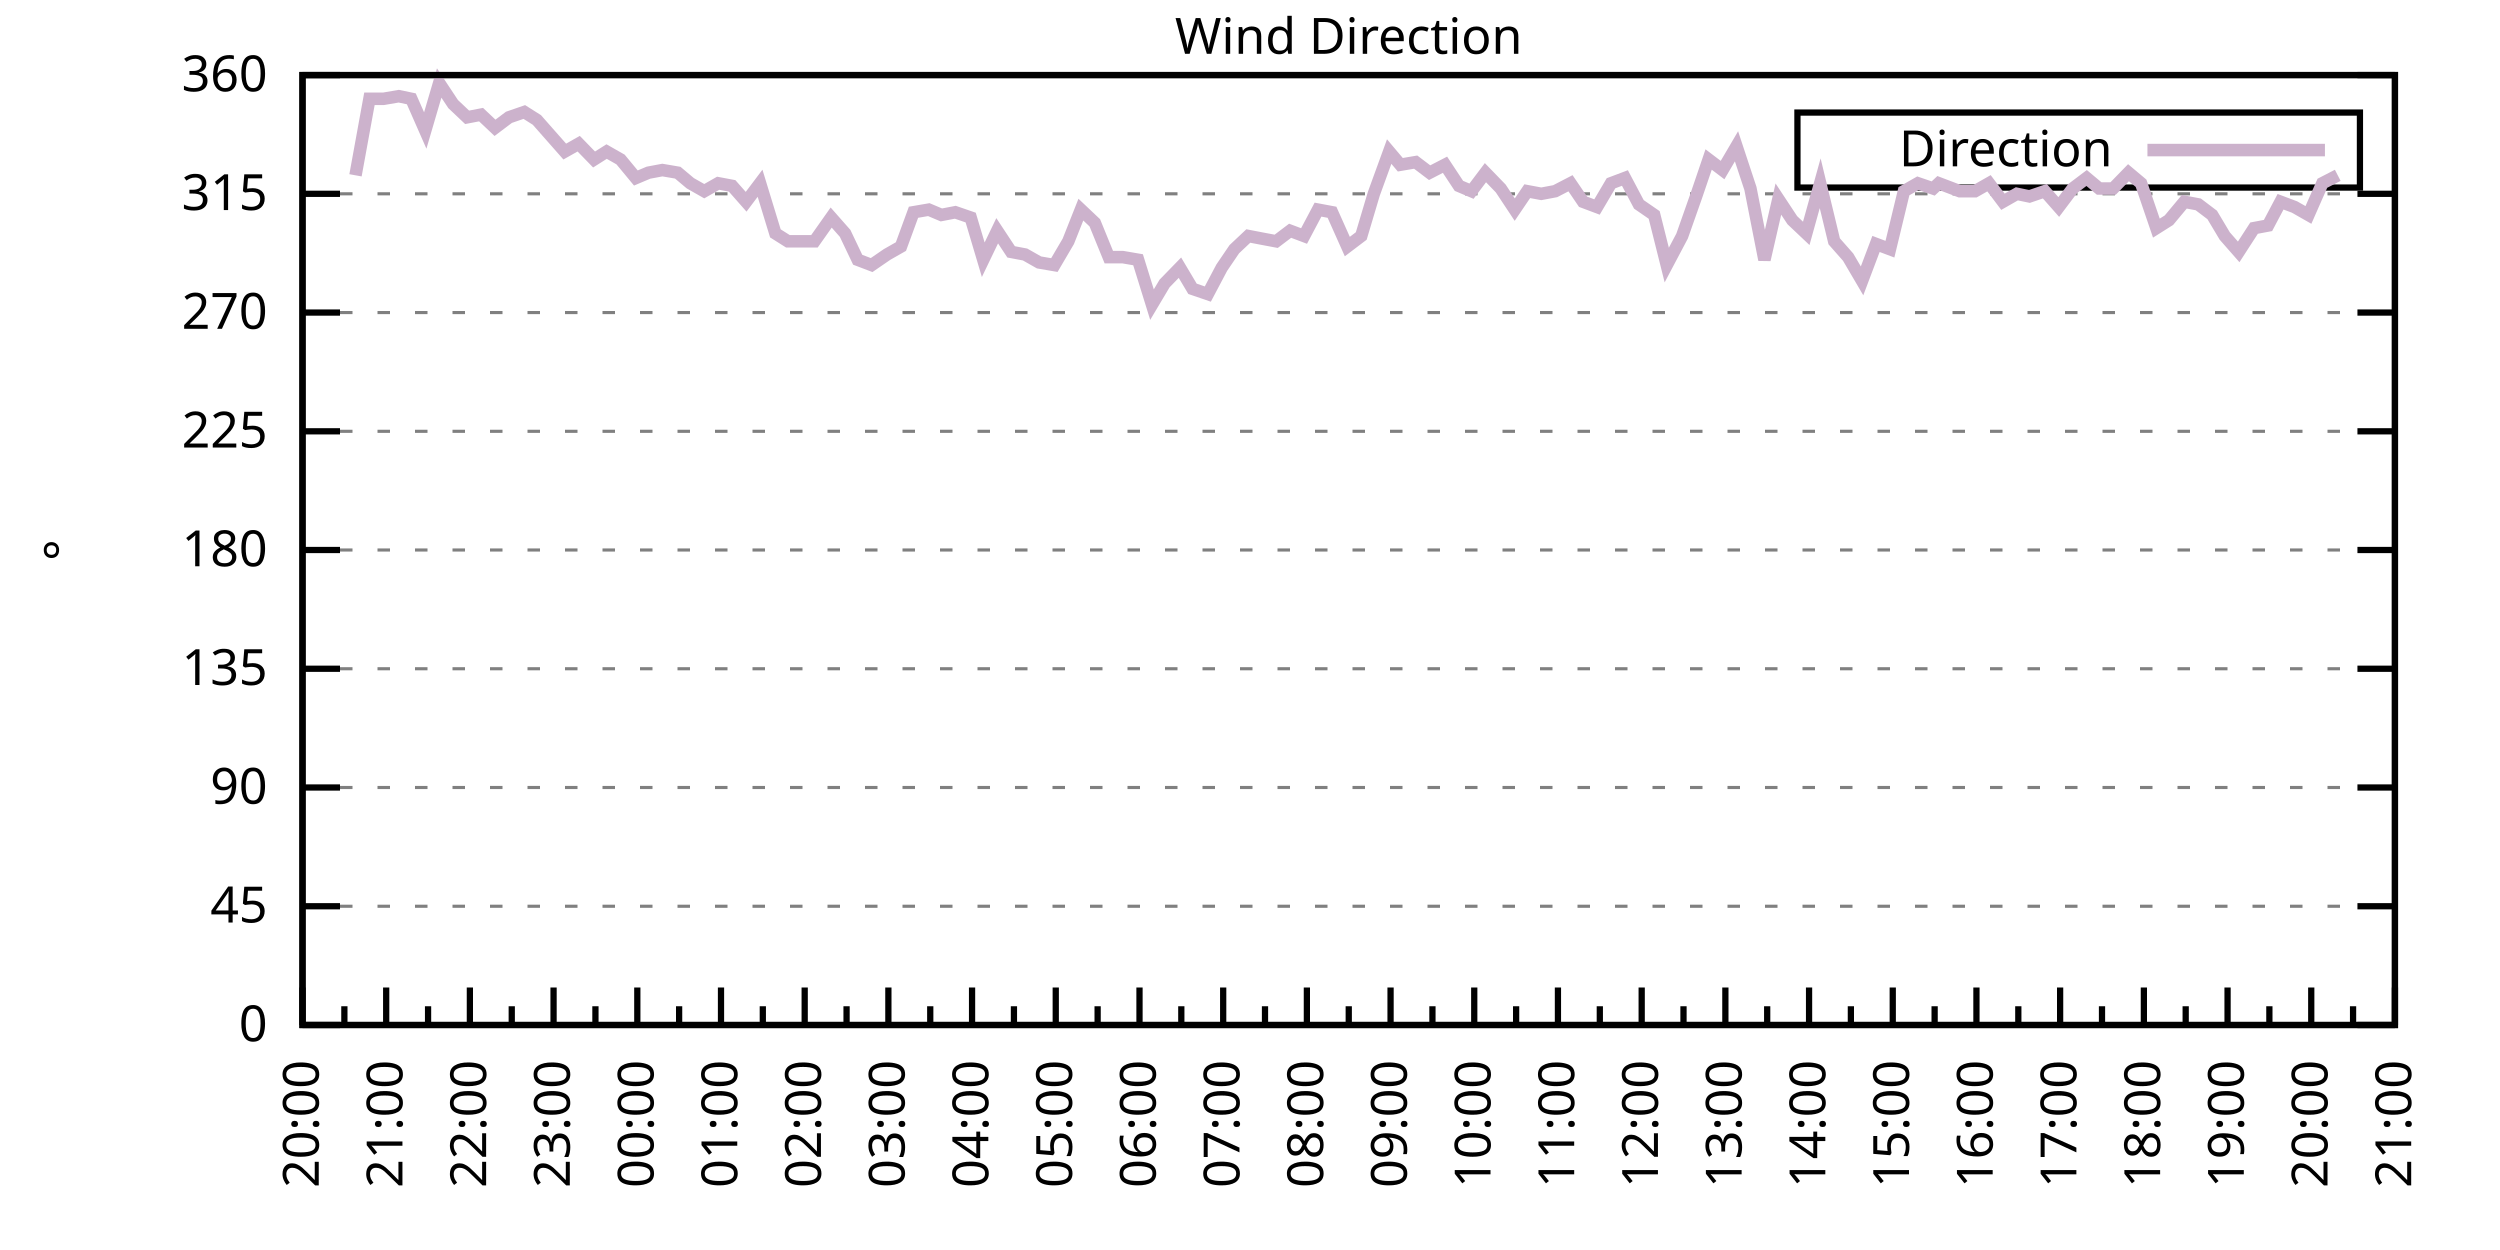
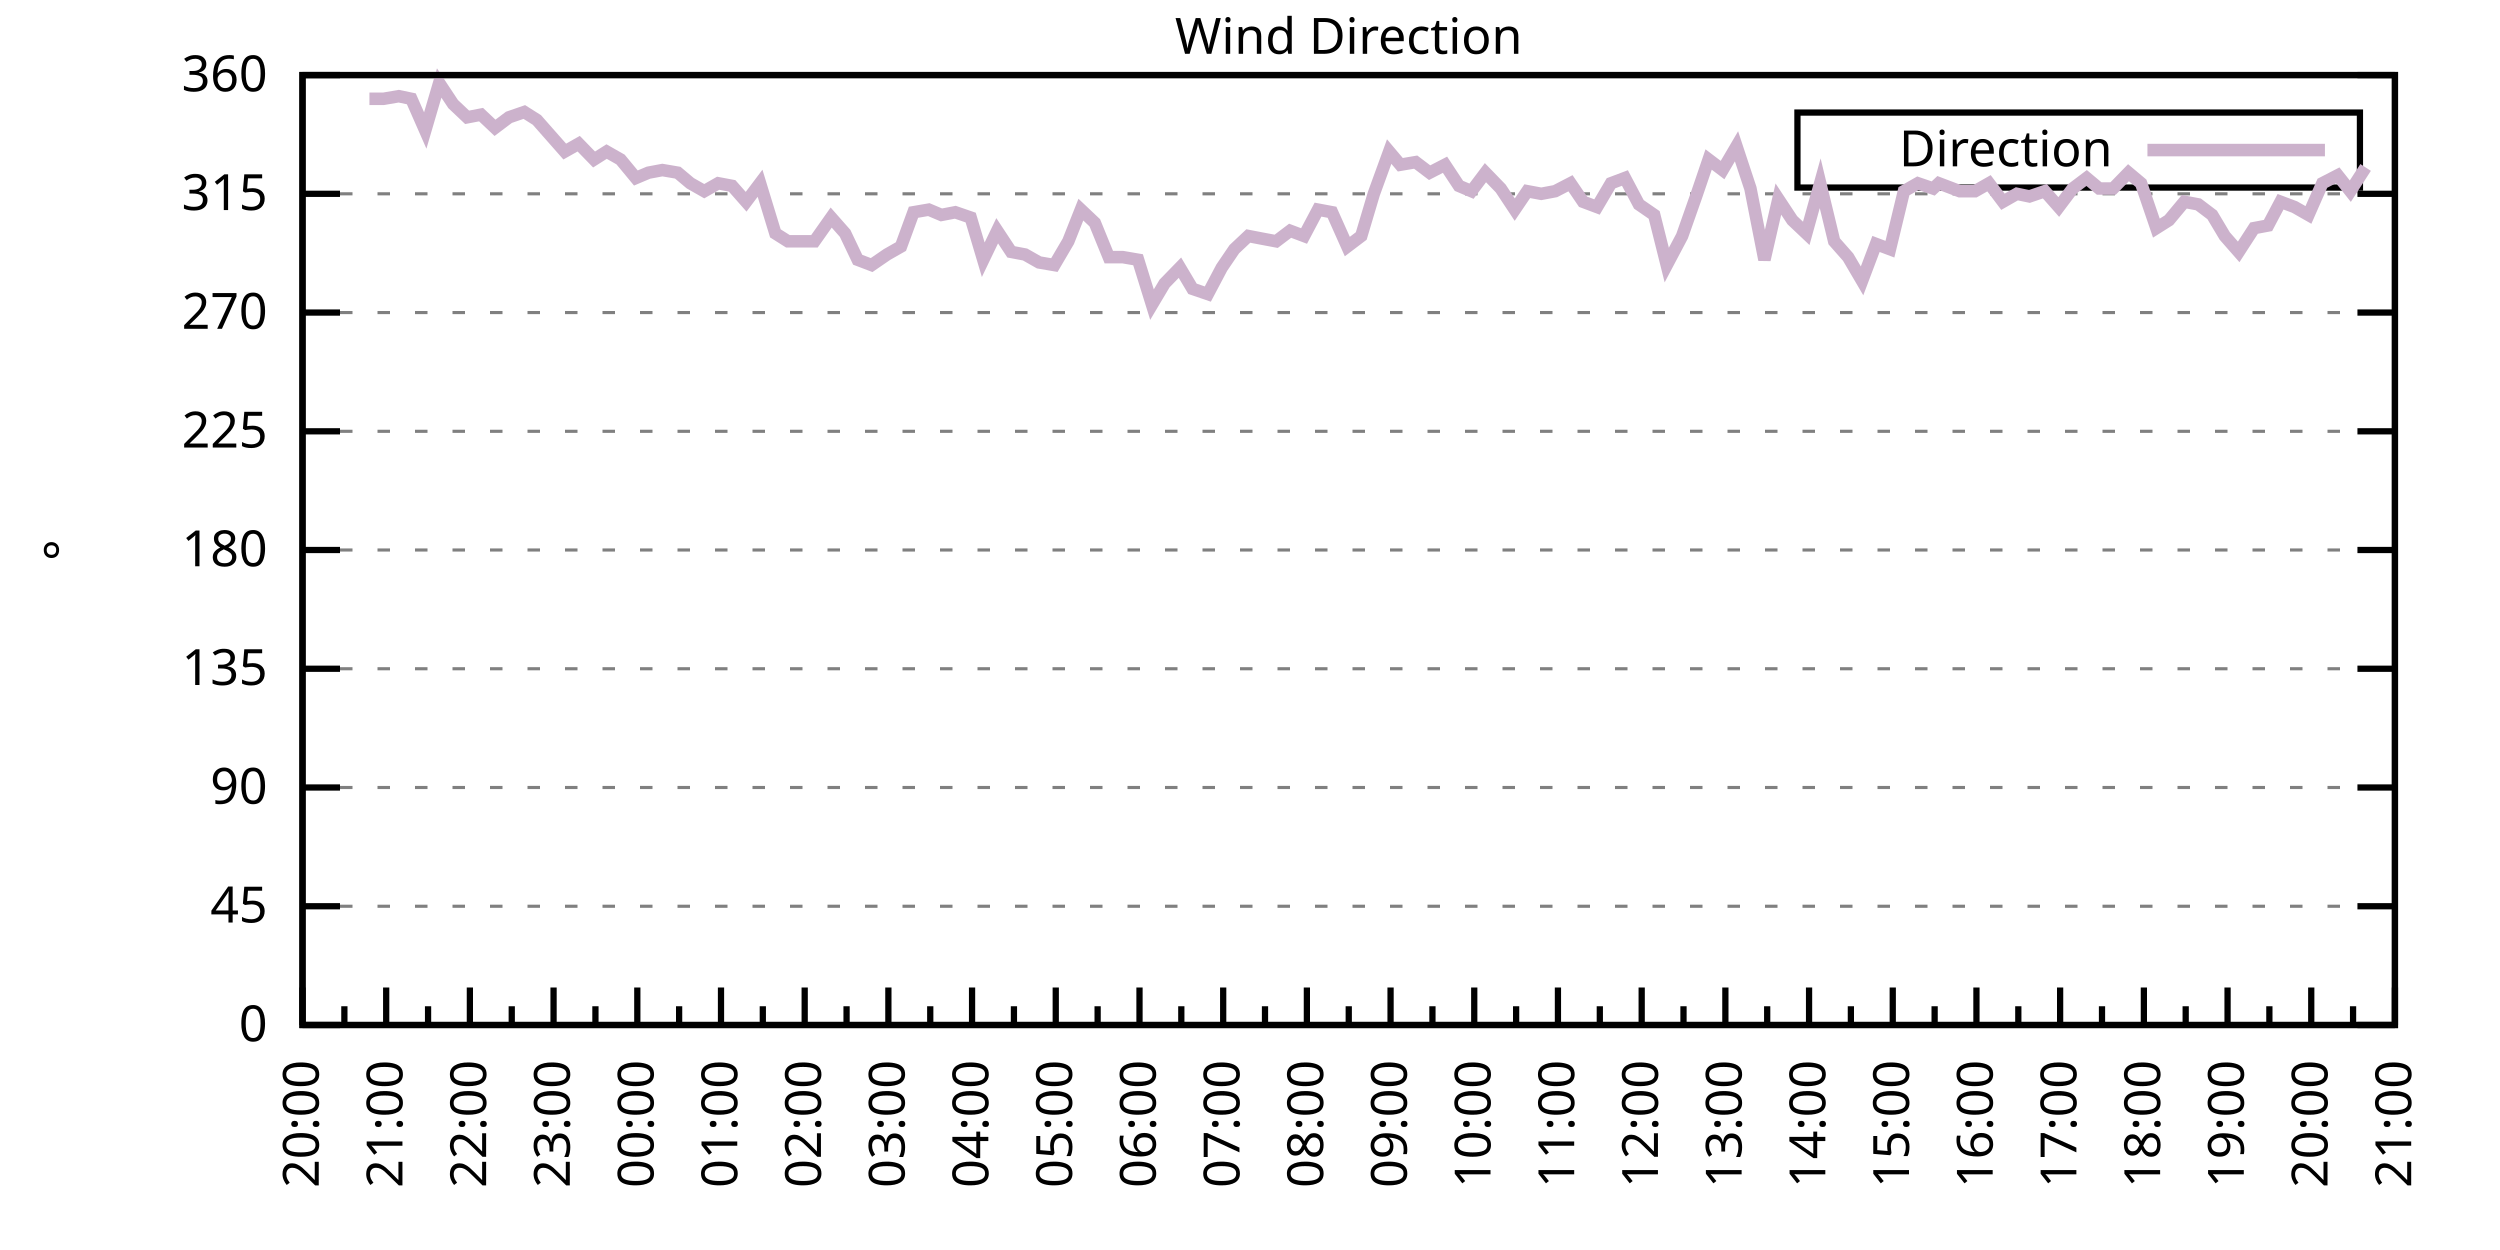
<svg xmlns="http://www.w3.org/2000/svg" xmlns:xlink="http://www.w3.org/1999/xlink" width="400" height="200" viewBox="0 0 400 200">
  <g id="gnuplot_canvas">
    <rect x="0" y="0" width="400" height="200" fill="none" />
    <defs>
      <circle id="gpDot" r="0.5" stroke-width="0.5" stroke="currentColor" />
      <path id="gpPt0" stroke-width="0.333" stroke="currentColor" d="M-1,0 h2 M0,-1 v2" />
      <path id="gpPt1" stroke-width="0.333" stroke="currentColor" d="M-1,-1 L1,1 M1,-1 L-1,1" />
      <path id="gpPt2" stroke-width="0.333" stroke="currentColor" d="M-1,0 L1,0 M0,-1 L0,1 M-1,-1 L1,1 M-1,1 L1,-1" />
      <rect id="gpPt3" stroke-width="0.333" stroke="currentColor" x="-1" y="-1" width="2" height="2" />
      <rect id="gpPt4" stroke-width="0.333" stroke="currentColor" fill="currentColor" x="-1" y="-1" width="2" height="2" />
      <circle id="gpPt5" stroke-width="0.333" stroke="currentColor" cx="0" cy="0" r="1" />
      <use xlink:href="#gpPt5" id="gpPt6" fill="currentColor" stroke="none" />
      <path id="gpPt7" stroke-width="0.333" stroke="currentColor" d="M0,-1.33 L-1.33,0.67 L1.33,0.67 z" />
      <use xlink:href="#gpPt7" id="gpPt8" fill="currentColor" stroke="none" />
      <use xlink:href="#gpPt7" id="gpPt9" stroke="currentColor" transform="rotate(180)" />
      <use xlink:href="#gpPt9" id="gpPt10" fill="currentColor" stroke="none" />
      <use xlink:href="#gpPt3" id="gpPt11" stroke="currentColor" transform="rotate(45)" />
      <use xlink:href="#gpPt11" id="gpPt12" fill="currentColor" stroke="none" />
      <path id="gpPt13" stroke-width="0.333" stroke="currentColor" d="M0,1.330 L1.265,0.411 L0.782,-1.067 L-0.782,-1.076 L-1.265,0.411 z" />
      <use xlink:href="#gpPt13" id="gpPt14" fill="currentColor" stroke="none" />
      <filter id="textbox" filterUnits="objectBoundingBox" x="0" y="0" height="1" width="1">
        <feFlood flood-color="white" flood-opacity="1" result="bgnd" />
        <feComposite in="SourceGraphic" in2="bgnd" operator="atop" />
      </filter>
      <filter id="greybox" filterUnits="objectBoundingBox" x="0" y="0" height="1" width="1">
        <feFlood flood-color="lightgrey" flood-opacity="1" result="grey" />
        <feComposite in="SourceGraphic" in2="grey" operator="atop" />
      </filter>
    </defs>
    <g fill="none" color="white" stroke="currentColor" stroke-width="1.00" stroke-linecap="butt" stroke-linejoin="miter">
</g>
    <g fill="none" color="black" stroke="currentColor" stroke-width="1.00" stroke-linecap="butt" stroke-linejoin="miter">
      <g stroke="none" shape-rendering="crispEdges">
        <polygon fill="rgb(255, 255, 255)" points="48.40,164.00 383.18,164.00 383.18,12.02 48.40,12.02 " />
      </g>
    </g>
    <g fill="none" color="black" stroke="currentColor" stroke-width="1.00" stroke-linecap="butt" stroke-linejoin="miter">
</g>
    <g fill="none" color="black" stroke="black" stroke-width="0.50" stroke-linecap="butt" stroke-linejoin="miter">
</g>
    <g fill="none" color="gray" stroke="currentColor" stroke-width="0.50" stroke-linecap="butt" stroke-linejoin="miter">
      <path stroke="gray" stroke-dasharray="2,4" class="gridline" d="M48.40,164.00 L383.19,164.00  " />
    </g>
    <g fill="none" color="gray" stroke="gray" stroke-width="1.00" stroke-linecap="butt" stroke-linejoin="miter">
</g>
    <g fill="none" color="black" stroke="currentColor" stroke-width="1.00" stroke-linecap="butt" stroke-linejoin="miter">
      <path stroke="black" d="M48.40,164.00 L54.40,164.00 M383.19,164.00 L377.19,164.00  " />
      <g transform="translate(42.80,166.60)" stroke="none" fill="black" font-family="Sans" font-size="8.00" text-anchor="end">
        <text>
          <tspan font-family="Sans"> 0</tspan>
        </text>
      </g>
    </g>
    <g fill="none" color="black" stroke="currentColor" stroke-width="1.00" stroke-linecap="butt" stroke-linejoin="miter">
</g>
    <g fill="none" color="black" stroke="black" stroke-width="0.50" stroke-linecap="butt" stroke-linejoin="miter">
</g>
    <g fill="none" color="gray" stroke="currentColor" stroke-width="0.50" stroke-linecap="butt" stroke-linejoin="miter">
      <path stroke="gray" stroke-dasharray="2,4" class="gridline" d="M48.40,145.00 L383.19,145.00  " />
    </g>
    <g fill="none" color="gray" stroke="gray" stroke-width="1.00" stroke-linecap="butt" stroke-linejoin="miter">
</g>
    <g fill="none" color="black" stroke="currentColor" stroke-width="1.00" stroke-linecap="butt" stroke-linejoin="miter">
      <path stroke="black" d="M48.40,145.00 L54.40,145.00 M383.19,145.00 L377.19,145.00  " />
      <g transform="translate(42.80,147.60)" stroke="none" fill="black" font-family="Sans" font-size="8.00" text-anchor="end">
        <text>
          <tspan font-family="Sans"> 45</tspan>
        </text>
      </g>
    </g>
    <g fill="none" color="black" stroke="currentColor" stroke-width="1.00" stroke-linecap="butt" stroke-linejoin="miter">
</g>
    <g fill="none" color="black" stroke="black" stroke-width="0.50" stroke-linecap="butt" stroke-linejoin="miter">
</g>
    <g fill="none" color="gray" stroke="currentColor" stroke-width="0.50" stroke-linecap="butt" stroke-linejoin="miter">
      <path stroke="gray" stroke-dasharray="2,4" class="gridline" d="M48.40,126.00 L383.19,126.00  " />
    </g>
    <g fill="none" color="gray" stroke="gray" stroke-width="1.00" stroke-linecap="butt" stroke-linejoin="miter">
</g>
    <g fill="none" color="black" stroke="currentColor" stroke-width="1.00" stroke-linecap="butt" stroke-linejoin="miter">
      <path stroke="black" d="M48.40,126.00 L54.40,126.00 M383.19,126.00 L377.19,126.00  " />
      <g transform="translate(42.80,128.60)" stroke="none" fill="black" font-family="Sans" font-size="8.00" text-anchor="end">
        <text>
          <tspan font-family="Sans"> 90</tspan>
        </text>
      </g>
    </g>
    <g fill="none" color="black" stroke="currentColor" stroke-width="1.00" stroke-linecap="butt" stroke-linejoin="miter">
</g>
    <g fill="none" color="black" stroke="black" stroke-width="0.50" stroke-linecap="butt" stroke-linejoin="miter">
</g>
    <g fill="none" color="gray" stroke="currentColor" stroke-width="0.50" stroke-linecap="butt" stroke-linejoin="miter">
      <path stroke="gray" stroke-dasharray="2,4" class="gridline" d="M48.40,107.00 L383.19,107.00  " />
    </g>
    <g fill="none" color="gray" stroke="gray" stroke-width="1.00" stroke-linecap="butt" stroke-linejoin="miter">
</g>
    <g fill="none" color="black" stroke="currentColor" stroke-width="1.00" stroke-linecap="butt" stroke-linejoin="miter">
      <path stroke="black" d="M48.40,107.00 L54.40,107.00 M383.19,107.00 L377.19,107.00  " />
      <g transform="translate(42.80,109.60)" stroke="none" fill="black" font-family="Sans" font-size="8.00" text-anchor="end">
        <text>
          <tspan font-family="Sans"> 135</tspan>
        </text>
      </g>
    </g>
    <g fill="none" color="black" stroke="currentColor" stroke-width="1.00" stroke-linecap="butt" stroke-linejoin="miter">
</g>
    <g fill="none" color="black" stroke="black" stroke-width="0.50" stroke-linecap="butt" stroke-linejoin="miter">
</g>
    <g fill="none" color="gray" stroke="currentColor" stroke-width="0.50" stroke-linecap="butt" stroke-linejoin="miter">
      <path stroke="gray" stroke-dasharray="2,4" class="gridline" d="M48.40,88.00 L383.19,88.00  " />
    </g>
    <g fill="none" color="gray" stroke="gray" stroke-width="1.00" stroke-linecap="butt" stroke-linejoin="miter">
</g>
    <g fill="none" color="black" stroke="currentColor" stroke-width="1.00" stroke-linecap="butt" stroke-linejoin="miter">
      <path stroke="black" d="M48.40,88.00 L54.40,88.00 M383.19,88.00 L377.19,88.00  " />
      <g transform="translate(42.80,90.60)" stroke="none" fill="black" font-family="Sans" font-size="8.00" text-anchor="end">
        <text>
          <tspan font-family="Sans"> 180</tspan>
        </text>
      </g>
    </g>
    <g fill="none" color="black" stroke="currentColor" stroke-width="1.00" stroke-linecap="butt" stroke-linejoin="miter">
</g>
    <g fill="none" color="black" stroke="black" stroke-width="0.50" stroke-linecap="butt" stroke-linejoin="miter">
</g>
    <g fill="none" color="gray" stroke="currentColor" stroke-width="0.50" stroke-linecap="butt" stroke-linejoin="miter">
      <path stroke="gray" stroke-dasharray="2,4" class="gridline" d="M48.40,69.01 L383.19,69.01  " />
    </g>
    <g fill="none" color="gray" stroke="gray" stroke-width="1.00" stroke-linecap="butt" stroke-linejoin="miter">
</g>
    <g fill="none" color="black" stroke="currentColor" stroke-width="1.00" stroke-linecap="butt" stroke-linejoin="miter">
      <path stroke="black" d="M48.40,69.01 L54.40,69.01 M383.19,69.01 L377.19,69.01  " />
      <g transform="translate(42.80,71.61)" stroke="none" fill="black" font-family="Sans" font-size="8.00" text-anchor="end">
        <text>
          <tspan font-family="Sans"> 225</tspan>
        </text>
      </g>
    </g>
    <g fill="none" color="black" stroke="currentColor" stroke-width="1.00" stroke-linecap="butt" stroke-linejoin="miter">
</g>
    <g fill="none" color="black" stroke="black" stroke-width="0.50" stroke-linecap="butt" stroke-linejoin="miter">
</g>
    <g fill="none" color="gray" stroke="currentColor" stroke-width="0.50" stroke-linecap="butt" stroke-linejoin="miter">
      <path stroke="gray" stroke-dasharray="2,4" class="gridline" d="M48.40,50.01 L383.19,50.01  " />
    </g>
    <g fill="none" color="gray" stroke="gray" stroke-width="1.00" stroke-linecap="butt" stroke-linejoin="miter">
</g>
    <g fill="none" color="black" stroke="currentColor" stroke-width="1.00" stroke-linecap="butt" stroke-linejoin="miter">
      <path stroke="black" d="M48.40,50.01 L54.40,50.01 M383.19,50.01 L377.19,50.01  " />
      <g transform="translate(42.80,52.61)" stroke="none" fill="black" font-family="Sans" font-size="8.00" text-anchor="end">
        <text>
          <tspan font-family="Sans"> 270</tspan>
        </text>
      </g>
    </g>
    <g fill="none" color="black" stroke="currentColor" stroke-width="1.00" stroke-linecap="butt" stroke-linejoin="miter">
</g>
    <g fill="none" color="black" stroke="black" stroke-width="0.50" stroke-linecap="butt" stroke-linejoin="miter">
</g>
    <g fill="none" color="gray" stroke="currentColor" stroke-width="0.50" stroke-linecap="butt" stroke-linejoin="miter">
      <path stroke="gray" stroke-dasharray="2,4" class="gridline" d="M48.40,31.01 L383.19,31.01  " />
    </g>
    <g fill="none" color="gray" stroke="gray" stroke-width="1.00" stroke-linecap="butt" stroke-linejoin="miter">
</g>
    <g fill="none" color="black" stroke="currentColor" stroke-width="1.00" stroke-linecap="butt" stroke-linejoin="miter">
      <path stroke="black" d="M48.40,31.01 L54.40,31.01 M383.19,31.01 L377.19,31.01  " />
      <g transform="translate(42.80,33.61)" stroke="none" fill="black" font-family="Sans" font-size="8.00" text-anchor="end">
        <text>
          <tspan font-family="Sans"> 315</tspan>
        </text>
      </g>
    </g>
    <g fill="none" color="black" stroke="currentColor" stroke-width="1.00" stroke-linecap="butt" stroke-linejoin="miter">
</g>
    <g fill="none" color="black" stroke="black" stroke-width="0.50" stroke-linecap="butt" stroke-linejoin="miter">
</g>
    <g fill="none" color="gray" stroke="currentColor" stroke-width="0.50" stroke-linecap="butt" stroke-linejoin="miter">
      <path stroke="gray" stroke-dasharray="2,4" class="gridline" d="M48.40,12.01 L383.19,12.01  " />
    </g>
    <g fill="none" color="gray" stroke="gray" stroke-width="1.00" stroke-linecap="butt" stroke-linejoin="miter">
</g>
    <g fill="none" color="black" stroke="currentColor" stroke-width="1.00" stroke-linecap="butt" stroke-linejoin="miter">
      <path stroke="black" d="M48.40,12.01 L54.40,12.01 M383.19,12.01 L377.19,12.01  " />
      <g transform="translate(42.80,14.61)" stroke="none" fill="black" font-family="Sans" font-size="8.00" text-anchor="end">
        <text>
          <tspan font-family="Sans"> 360</tspan>
        </text>
      </g>
    </g>
    <g fill="none" color="black" stroke="currentColor" stroke-width="1.00" stroke-linecap="butt" stroke-linejoin="miter">
      <path stroke="black" d="M48.40,164.00 L48.40,158.00  " />
      <g transform="translate(51.00,169.60) rotate(270)" stroke="none" fill="black" font-family="Sans" font-size="8.00" text-anchor="end">
        <text>
          <tspan font-family="Sans">20:00</tspan>
        </text>
      </g>
    </g>
    <g fill="none" color="black" stroke="currentColor" stroke-width="1.00" stroke-linecap="butt" stroke-linejoin="miter">
      <path stroke="black" d="M55.10,164.00 L55.10,161.00 M61.79,164.00 L61.79,158.00  " />
      <g transform="translate(64.39,169.60) rotate(270)" stroke="none" fill="black" font-family="Sans" font-size="8.00" text-anchor="end">
        <text>
          <tspan font-family="Sans">21:00</tspan>
        </text>
      </g>
    </g>
    <g fill="none" color="black" stroke="currentColor" stroke-width="1.00" stroke-linecap="butt" stroke-linejoin="miter">
      <path stroke="black" d="M68.49,164.00 L68.49,161.00 M75.18,164.00 L75.18,158.00  " />
      <g transform="translate(77.78,169.60) rotate(270)" stroke="none" fill="black" font-family="Sans" font-size="8.00" text-anchor="end">
        <text>
          <tspan font-family="Sans">22:00</tspan>
        </text>
      </g>
    </g>
    <g fill="none" color="black" stroke="currentColor" stroke-width="1.00" stroke-linecap="butt" stroke-linejoin="miter">
      <path stroke="black" d="M81.88,164.00 L81.88,161.00 M88.57,164.00 L88.57,158.00  " />
      <g transform="translate(91.17,169.60) rotate(270)" stroke="none" fill="black" font-family="Sans" font-size="8.00" text-anchor="end">
        <text>
          <tspan font-family="Sans">23:00</tspan>
        </text>
      </g>
    </g>
    <g fill="none" color="black" stroke="currentColor" stroke-width="1.00" stroke-linecap="butt" stroke-linejoin="miter">
      <path stroke="black" d="M95.27,164.00 L95.27,161.00 M101.97,164.00 L101.97,158.00  " />
      <g transform="translate(104.57,169.60) rotate(270)" stroke="none" fill="black" font-family="Sans" font-size="8.00" text-anchor="end">
        <text>
          <tspan font-family="Sans">00:00</tspan>
        </text>
      </g>
    </g>
    <g fill="none" color="black" stroke="currentColor" stroke-width="1.00" stroke-linecap="butt" stroke-linejoin="miter">
      <path stroke="black" d="M108.66,164.00 L108.66,161.00 M115.36,164.00 L115.36,158.00  " />
      <g transform="translate(117.96,169.60) rotate(270)" stroke="none" fill="black" font-family="Sans" font-size="8.00" text-anchor="end">
        <text>
          <tspan font-family="Sans">01:00</tspan>
        </text>
      </g>
    </g>
    <g fill="none" color="black" stroke="currentColor" stroke-width="1.00" stroke-linecap="butt" stroke-linejoin="miter">
      <path stroke="black" d="M122.05,164.00 L122.05,161.00 M128.75,164.00 L128.75,158.00  " />
      <g transform="translate(131.35,169.60) rotate(270)" stroke="none" fill="black" font-family="Sans" font-size="8.00" text-anchor="end">
        <text>
          <tspan font-family="Sans">02:00</tspan>
        </text>
      </g>
    </g>
    <g fill="none" color="black" stroke="currentColor" stroke-width="1.00" stroke-linecap="butt" stroke-linejoin="miter">
      <path stroke="black" d="M135.45,164.00 L135.45,161.00 M142.14,164.00 L142.14,158.00  " />
      <g transform="translate(144.74,169.60) rotate(270)" stroke="none" fill="black" font-family="Sans" font-size="8.00" text-anchor="end">
        <text>
          <tspan font-family="Sans">03:00</tspan>
        </text>
      </g>
    </g>
    <g fill="none" color="black" stroke="currentColor" stroke-width="1.00" stroke-linecap="butt" stroke-linejoin="miter">
      <path stroke="black" d="M148.84,164.00 L148.84,161.00 M155.53,164.00 L155.53,158.00  " />
      <g transform="translate(158.13,169.60) rotate(270)" stroke="none" fill="black" font-family="Sans" font-size="8.00" text-anchor="end">
        <text>
          <tspan font-family="Sans">04:00</tspan>
        </text>
      </g>
    </g>
    <g fill="none" color="black" stroke="currentColor" stroke-width="1.00" stroke-linecap="butt" stroke-linejoin="miter">
      <path stroke="black" d="M162.23,164.00 L162.23,161.00 M168.92,164.00 L168.92,158.00  " />
      <g transform="translate(171.52,169.60) rotate(270)" stroke="none" fill="black" font-family="Sans" font-size="8.00" text-anchor="end">
        <text>
          <tspan font-family="Sans">05:00</tspan>
        </text>
      </g>
    </g>
    <g fill="none" color="black" stroke="currentColor" stroke-width="1.00" stroke-linecap="butt" stroke-linejoin="miter">
      <path stroke="black" d="M175.62,164.00 L175.62,161.00 M182.32,164.00 L182.32,158.00  " />
      <g transform="translate(184.92,169.60) rotate(270)" stroke="none" fill="black" font-family="Sans" font-size="8.00" text-anchor="end">
        <text>
          <tspan font-family="Sans">06:00</tspan>
        </text>
      </g>
    </g>
    <g fill="none" color="black" stroke="currentColor" stroke-width="1.00" stroke-linecap="butt" stroke-linejoin="miter">
      <path stroke="black" d="M189.01,164.00 L189.01,161.00 M195.71,164.00 L195.71,158.00  " />
      <g transform="translate(198.31,169.60) rotate(270)" stroke="none" fill="black" font-family="Sans" font-size="8.00" text-anchor="end">
        <text>
          <tspan font-family="Sans">07:00</tspan>
        </text>
      </g>
    </g>
    <g fill="none" color="black" stroke="currentColor" stroke-width="1.00" stroke-linecap="butt" stroke-linejoin="miter">
      <path stroke="black" d="M202.40,164.00 L202.40,161.00 M209.10,164.00 L209.10,158.00  " />
      <g transform="translate(211.70,169.60) rotate(270)" stroke="none" fill="black" font-family="Sans" font-size="8.00" text-anchor="end">
        <text>
          <tspan font-family="Sans">08:00</tspan>
        </text>
      </g>
    </g>
    <g fill="none" color="black" stroke="currentColor" stroke-width="1.00" stroke-linecap="butt" stroke-linejoin="miter">
      <path stroke="black" d="M215.80,164.00 L215.80,161.00 M222.49,164.00 L222.49,158.00  " />
      <g transform="translate(225.09,169.60) rotate(270)" stroke="none" fill="black" font-family="Sans" font-size="8.00" text-anchor="end">
        <text>
          <tspan font-family="Sans">09:00</tspan>
        </text>
      </g>
    </g>
    <g fill="none" color="black" stroke="currentColor" stroke-width="1.00" stroke-linecap="butt" stroke-linejoin="miter">
      <path stroke="black" d="M229.19,164.00 L229.19,161.00 M235.88,164.00 L235.88,158.00  " />
      <g transform="translate(238.48,169.60) rotate(270)" stroke="none" fill="black" font-family="Sans" font-size="8.00" text-anchor="end">
        <text>
          <tspan font-family="Sans">10:00</tspan>
        </text>
      </g>
    </g>
    <g fill="none" color="black" stroke="currentColor" stroke-width="1.00" stroke-linecap="butt" stroke-linejoin="miter">
      <path stroke="black" d="M242.58,164.00 L242.58,161.00 M249.27,164.00 L249.27,158.00  " />
      <g transform="translate(251.87,169.60) rotate(270)" stroke="none" fill="black" font-family="Sans" font-size="8.00" text-anchor="end">
        <text>
          <tspan font-family="Sans">11:00</tspan>
        </text>
      </g>
    </g>
    <g fill="none" color="black" stroke="currentColor" stroke-width="1.00" stroke-linecap="butt" stroke-linejoin="miter">
      <path stroke="black" d="M255.97,164.00 L255.97,161.00 M262.67,164.00 L262.67,158.00  " />
      <g transform="translate(265.27,169.60) rotate(270)" stroke="none" fill="black" font-family="Sans" font-size="8.00" text-anchor="end">
        <text>
          <tspan font-family="Sans">12:00</tspan>
        </text>
      </g>
    </g>
    <g fill="none" color="black" stroke="currentColor" stroke-width="1.00" stroke-linecap="butt" stroke-linejoin="miter">
      <path stroke="black" d="M269.36,164.00 L269.36,161.00 M276.06,164.00 L276.06,158.00  " />
      <g transform="translate(278.66,169.60) rotate(270)" stroke="none" fill="black" font-family="Sans" font-size="8.00" text-anchor="end">
        <text>
          <tspan font-family="Sans">13:00</tspan>
        </text>
      </g>
    </g>
    <g fill="none" color="black" stroke="currentColor" stroke-width="1.00" stroke-linecap="butt" stroke-linejoin="miter">
      <path stroke="black" d="M282.75,164.00 L282.75,161.00 M289.45,164.00 L289.45,158.00  " />
      <g transform="translate(292.05,169.60) rotate(270)" stroke="none" fill="black" font-family="Sans" font-size="8.00" text-anchor="end">
        <text>
          <tspan font-family="Sans">14:00</tspan>
        </text>
      </g>
    </g>
    <g fill="none" color="black" stroke="currentColor" stroke-width="1.00" stroke-linecap="butt" stroke-linejoin="miter">
      <path stroke="black" d="M296.14,164.00 L296.14,161.00 M302.84,164.00 L302.84,158.00  " />
      <g transform="translate(305.44,169.60) rotate(270)" stroke="none" fill="black" font-family="Sans" font-size="8.00" text-anchor="end">
        <text>
          <tspan font-family="Sans">15:00</tspan>
        </text>
      </g>
    </g>
    <g fill="none" color="black" stroke="currentColor" stroke-width="1.00" stroke-linecap="butt" stroke-linejoin="miter">
      <path stroke="black" d="M309.54,164.00 L309.54,161.00 M316.23,164.00 L316.23,158.00  " />
      <g transform="translate(318.83,169.60) rotate(270)" stroke="none" fill="black" font-family="Sans" font-size="8.00" text-anchor="end">
        <text>
          <tspan font-family="Sans">16:00</tspan>
        </text>
      </g>
    </g>
    <g fill="none" color="black" stroke="currentColor" stroke-width="1.00" stroke-linecap="butt" stroke-linejoin="miter">
      <path stroke="black" d="M322.93,164.00 L322.93,161.00 M329.62,164.00 L329.62,158.00  " />
      <g transform="translate(332.22,169.60) rotate(270)" stroke="none" fill="black" font-family="Sans" font-size="8.00" text-anchor="end">
        <text>
          <tspan font-family="Sans">17:00</tspan>
        </text>
      </g>
    </g>
    <g fill="none" color="black" stroke="currentColor" stroke-width="1.00" stroke-linecap="butt" stroke-linejoin="miter">
      <path stroke="black" d="M336.32,164.00 L336.32,161.00 M343.02,164.00 L343.02,158.00  " />
      <g transform="translate(345.62,169.60) rotate(270)" stroke="none" fill="black" font-family="Sans" font-size="8.00" text-anchor="end">
        <text>
          <tspan font-family="Sans">18:00</tspan>
        </text>
      </g>
    </g>
    <g fill="none" color="black" stroke="currentColor" stroke-width="1.00" stroke-linecap="butt" stroke-linejoin="miter">
      <path stroke="black" d="M349.71,164.00 L349.71,161.00 M356.41,164.00 L356.41,158.00  " />
      <g transform="translate(359.01,169.60) rotate(270)" stroke="none" fill="black" font-family="Sans" font-size="8.00" text-anchor="end">
        <text>
          <tspan font-family="Sans">19:00</tspan>
        </text>
      </g>
    </g>
    <g fill="none" color="black" stroke="currentColor" stroke-width="1.00" stroke-linecap="butt" stroke-linejoin="miter">
      <path stroke="black" d="M363.10,164.00 L363.10,161.00 M369.80,164.00 L369.80,158.00  " />
      <g transform="translate(372.40,169.60) rotate(270)" stroke="none" fill="black" font-family="Sans" font-size="8.00" text-anchor="end">
        <text>
          <tspan font-family="Sans">20:00</tspan>
        </text>
      </g>
    </g>
    <g fill="none" color="black" stroke="currentColor" stroke-width="1.00" stroke-linecap="butt" stroke-linejoin="miter">
      <path stroke="black" d="M376.49,164.00 L376.49,161.00 M383.19,164.00 L383.19,158.00  " />
      <g transform="translate(385.79,169.60) rotate(270)" stroke="none" fill="black" font-family="Sans" font-size="8.00" text-anchor="end">
        <text>
          <tspan font-family="Sans">21:00</tspan>
        </text>
      </g>
    </g>
    <g fill="none" color="black" stroke="currentColor" stroke-width="1.00" stroke-linecap="butt" stroke-linejoin="miter">
</g>
    <g fill="none" color="black" stroke="currentColor" stroke-width="1.00" stroke-linecap="butt" stroke-linejoin="miter">
      <path stroke="black" d="M48.40,12.01 L48.40,164.00 L383.19,164.00 L383.19,12.01 L48.40,12.01 Z  " />
    </g>
    <g fill="none" color="black" stroke="currentColor" stroke-width="1.00" stroke-linecap="butt" stroke-linejoin="miter">
      <g transform="translate(12.80,88.01) rotate(270)" stroke="none" fill="black" font-family="Sans" font-size="8.00" text-anchor="middle">
        <text>
          <tspan font-family="Sans">°</tspan>
        </text>
      </g>
    </g>
    <g fill="none" color="black" stroke="currentColor" stroke-width="1.00" stroke-linecap="butt" stroke-linejoin="miter">
</g>
    <g fill="none" color="black" stroke="currentColor" stroke-width="1.00" stroke-linecap="butt" stroke-linejoin="miter">
      <path stroke="black" d="M287.59,30.01 L287.59,18.01 L377.59,18.01 L377.59,30.01 L287.59,30.01 Z  " />
    </g>
    <g id="Wind_direction_plot_1">
      <g fill="none" color="white" stroke="black" stroke-width="2.00" stroke-linecap="butt" stroke-linejoin="miter">
</g>
      <g fill="none" color="black" stroke="currentColor" stroke-width="2.00" stroke-linecap="butt" stroke-linejoin="miter">
        <g transform="translate(337.99,26.61)" stroke="none" fill="black" font-family="Sans" font-size="8.00" text-anchor="end">
          <text>
            <tspan font-family="Sans">Direction</tspan>
          </text>
        </g>
      </g>
      <g fill="none" color="black" stroke="currentColor" stroke-width="2.00" stroke-linecap="butt" stroke-linejoin="miter">
-         <path stroke="rgb(204, 178, 204)" d="M343.59,24.01 L371.99,24.01 M56.88,28.05 L59.11,15.81 L61.35,15.81 L63.80,15.39 L65.81,15.81 L68.04,20.88   L70.27,13.28 L72.50,16.65 L74.74,18.77 L76.97,18.34 L79.20,20.45 L81.43,18.77 L83.89,17.92 L85.90,19.19   L88.13,21.72 L90.36,24.25 L92.59,22.99 L95.05,25.52 L97.06,24.25 L99.29,25.52 L101.74,28.48 L103.75,27.63   L105.98,27.21 L108.44,27.63 L110.45,29.32 L112.68,30.59 L114.91,29.32 L117.14,29.74 L119.38,32.28 L121.61,29.32   L124.06,37.34 L126.07,38.61 L128.53,38.61 L130.31,38.61 L132.99,34.81 L135.22,37.34 L137.23,41.56 L139.46,42.41   L141.92,40.72 L144.15,39.45 L146.16,33.96 L148.61,33.54 L150.62,34.39 L152.85,33.96 L155.31,34.81 L157.32,41.56   L159.55,36.92 L161.78,40.30 L164.01,40.72 L166.25,41.99 L168.70,42.41 L170.93,38.61 L172.94,33.54 L175.17,35.65   L177.41,41.14 L179.64,41.14 L182.09,41.56 L184.32,48.74 L186.33,45.36 L188.79,42.83 L190.80,46.21 L193.25,47.05   L195.48,42.83 L197.49,39.87 L199.73,37.76 L201.96,38.19 L204.19,38.61 L206.42,36.92 L208.65,37.76 L210.88,33.54   L213.12,33.96 L215.57,39.45 L217.80,37.76 L219.81,31.01 L222.27,24.25 L224.05,26.36 L226.51,25.94 L228.74,27.63   L231.20,26.36 L233.43,29.74 L235.44,30.59 L237.67,27.63 L240.12,30.16 L242.36,33.54 L244.36,30.59 L246.60,31.01   L248.83,30.59 L251.28,29.32 L253.29,32.28 L255.52,33.12 L257.76,29.32 L259.99,28.48 L262.22,32.70 L264.67,34.39   L266.68,42.41 L269.14,37.76 L271.37,31.43 L273.38,25.52 L275.61,27.21 L277.84,23.41 L280.07,30.16 L282.31,41.56   L284.54,31.85 L286.77,35.23 L289.00,37.34 L291.23,29.32 L293.47,38.61 L295.70,41.14 L297.93,44.94 L300.16,39.03   L302.39,39.87 L304.63,30.59 L306.86,29.32 L309.31,30.16 L310.21,29.32 L313.55,30.59 L316.01,30.59 L318.24,29.32   L320.47,32.28 L322.70,31.01 L324.71,31.43 L327.17,30.59 L329.40,33.12 L331.63,30.16 L333.86,28.48 L335.87,30.16   L338.10,30.16 L340.56,27.63 L342.57,29.32 L345.02,36.50 L347.03,35.23 L349.49,32.28 L351.72,32.70 L353.95,34.39   L355.96,37.76 L358.19,40.30 L360.65,36.50 L362.88,36.08 L364.89,32.28 L367.12,33.12 L369.35,34.39 L371.58,29.32   L374.04,28.05  " />
+         <path stroke="rgb(204, 178, 204)" d="M343.59,24.01 L371.99,24.01 M59.11,15.81 L61.35,15.81 L63.80,15.39 L65.81,15.81 L68.04,20.88 L70.27,13.28   L72.50,16.65 L74.74,18.77 L76.97,18.34 L79.20,20.45 L81.43,18.77 L83.89,17.92 L85.90,19.19 L88.13,21.72   L90.36,24.25 L92.59,22.99 L95.05,25.52 L97.06,24.25 L99.29,25.52 L101.74,28.48 L103.75,27.63 L105.98,27.21   L108.44,27.63 L110.45,29.32 L112.68,30.59 L114.91,29.32 L117.14,29.74 L119.38,32.28 L121.61,29.32 L124.06,37.34   L126.07,38.61 L128.53,38.61 L130.31,38.61 L132.99,34.81 L135.22,37.34 L137.23,41.56 L139.46,42.41 L141.92,40.72   L144.15,39.45 L146.16,33.96 L148.61,33.54 L150.62,34.39 L152.85,33.96 L155.31,34.81 L157.32,41.56 L159.55,36.92   L161.78,40.30 L164.01,40.72 L166.25,41.99 L168.70,42.41 L170.93,38.61 L172.94,33.54 L175.17,35.65 L177.41,41.14   L179.64,41.14 L182.09,41.56 L184.32,48.74 L186.33,45.36 L188.79,42.83 L190.80,46.21 L193.25,47.05 L195.48,42.83   L197.49,39.87 L199.73,37.76 L201.96,38.19 L204.19,38.61 L206.42,36.92 L208.65,37.76 L210.88,33.54 L213.12,33.96   L215.57,39.45 L217.80,37.76 L219.81,31.01 L222.27,24.25 L224.05,26.36 L226.51,25.94 L228.74,27.63 L231.20,26.36   L233.43,29.74 L235.44,30.59 L237.67,27.63 L240.12,30.16 L242.36,33.54 L244.36,30.59 L246.60,31.01 L248.83,30.59   L251.28,29.32 L253.29,32.28 L255.52,33.12 L257.76,29.32 L259.99,28.48 L262.22,32.70 L264.67,34.39 L266.68,42.41   L269.14,37.76 L271.37,31.43 L273.38,25.52 L275.61,27.21 L277.84,23.41 L280.07,30.16 L282.31,41.56 L284.54,31.85   L286.77,35.23 L289.00,37.34 L291.23,29.32 L293.47,38.61 L295.70,41.14 L297.93,44.94 L300.16,39.03 L302.39,39.87   L304.63,30.59 L306.86,29.32 L309.31,30.16 L310.21,29.32 L313.55,30.59 L316.01,30.59 L318.24,29.32 L320.47,32.28   L322.70,31.01 L324.71,31.43 L327.17,30.59 L329.40,33.12 L331.63,30.16 L333.86,28.48 L335.87,30.16 L338.10,30.16   L340.56,27.63 L342.57,29.32 L345.02,36.50 L347.03,35.23 L349.49,32.28 L351.72,32.70 L353.95,34.39 L355.96,37.76   L358.19,40.30 L360.65,36.50 L362.88,36.08 L364.89,32.28 L367.12,33.12 L369.35,34.39 L371.58,29.32 L374.04,28.05   L376.05,30.59 L378.50,26.79  " />
      </g>
    </g>
    <g fill="none" color="black" stroke="currentColor" stroke-width="2.00" stroke-linecap="butt" stroke-linejoin="miter">
</g>
    <g fill="none" color="black" stroke="black" stroke-width="1.00" stroke-linecap="butt" stroke-linejoin="miter">
</g>
    <g fill="none" color="black" stroke="currentColor" stroke-width="1.00" stroke-linecap="butt" stroke-linejoin="miter">
      <path stroke="black" d="M48.40,12.01 L48.40,164.00 L383.19,164.00 L383.19,12.01 L48.40,12.01 Z  " />
    </g>
    <g fill="none" color="black" stroke="currentColor" stroke-width="1.00" stroke-linecap="butt" stroke-linejoin="miter">
      <g transform="translate(215.79,8.61)" stroke="none" fill="black" font-family="Sans" font-size="8.00" text-anchor="middle">
        <text>
          <tspan font-family="Sans">Wind Direction</tspan>
        </text>
      </g>
    </g>
    <g fill="none" color="black" stroke="currentColor" stroke-width="1.00" stroke-linecap="butt" stroke-linejoin="miter">
</g>
  </g>
</svg>
